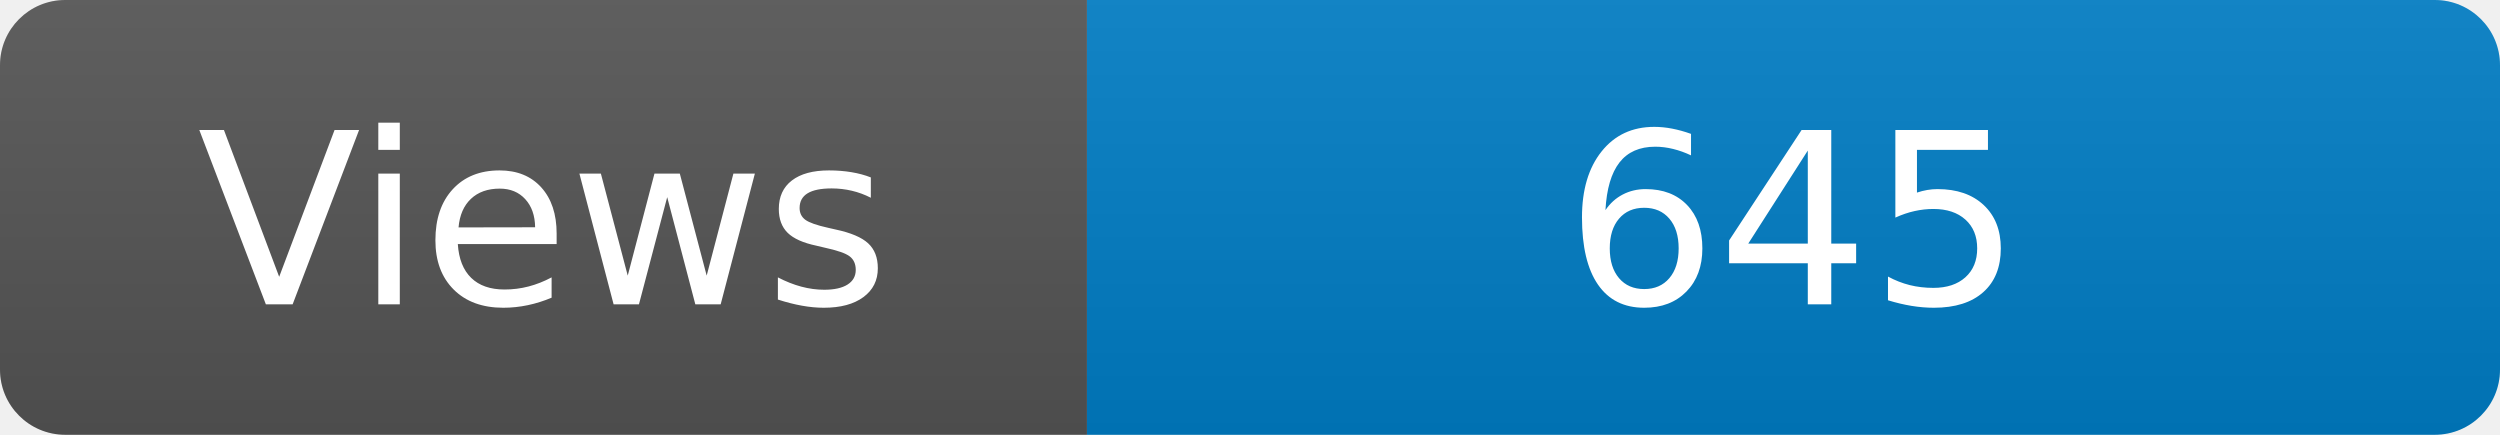
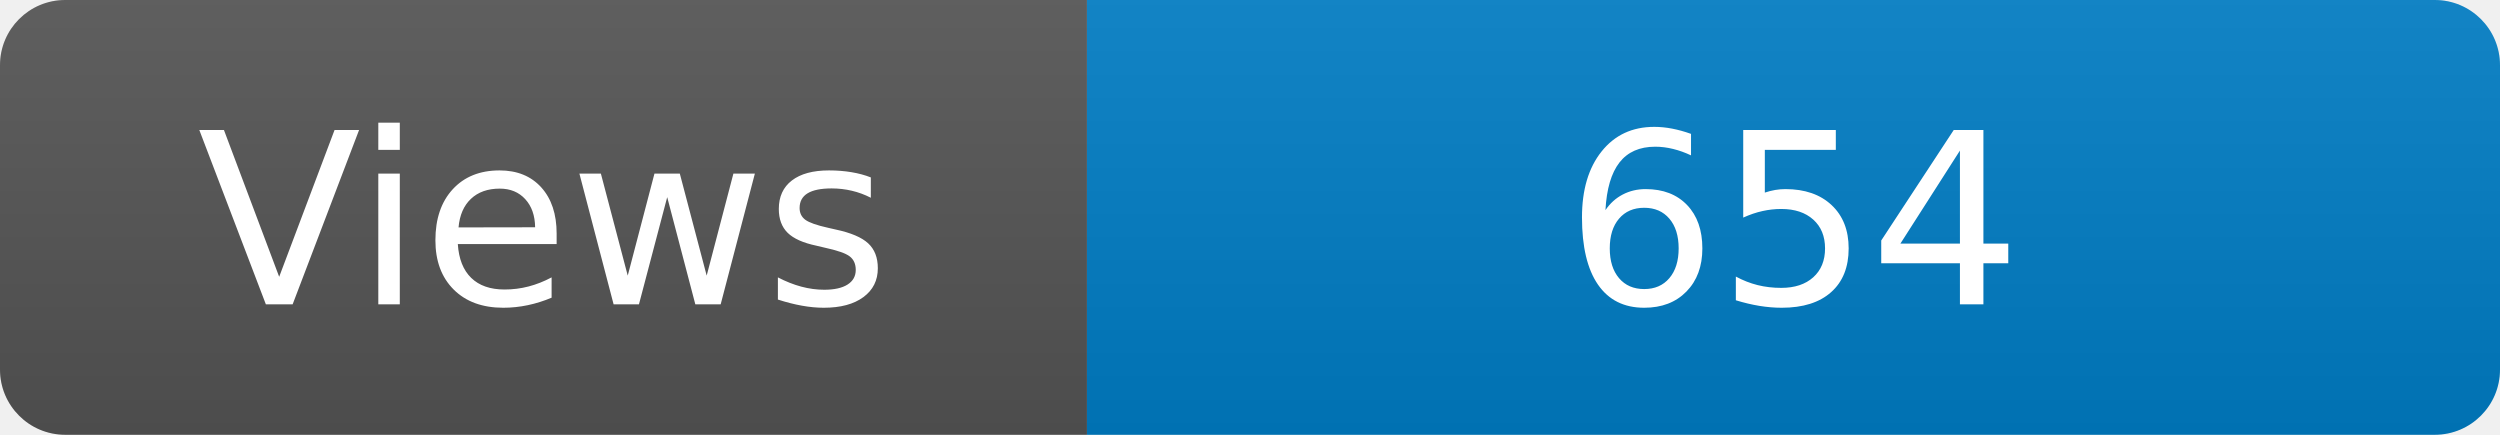
<svg xmlns="http://www.w3.org/2000/svg" width="115" height="20" role="img" aria-label="Maintained?: yes">
  <linearGradient id="s" x2="0" y2="100%">
    <stop offset="0" stop-color="#bbb" stop-opacity=".1" />
    <stop offset="1" stop-opacity=".1" />
  </linearGradient>
  <clipPath id="r">
    <rect width="115" height="20" rx="3" fill="#fff" />
  </clipPath>
  <g clip-path="url(#r)">
    <rect width="50" height="20" fill="#555" />
    <rect x="50" width="160" height="20" fill="#007ec6" />
    <rect width="115" height="20" fill="url(#s)" />
  </g>
  <g fill="#fff" text-anchor="middle" font-family="Verdana,Geneva,DejaVu Sans,sans-serif" font-size="110">
    <text x="250" y="140" transform="scale(.1)" fill="#fff">Views</text>
-     <text x="825" y="140" transform="scale(.1)" fill="#fff">645</text>
+     <text x="825" y="140" transform="scale(.1)" fill="#fff">654</text>
  </g>
</svg>
